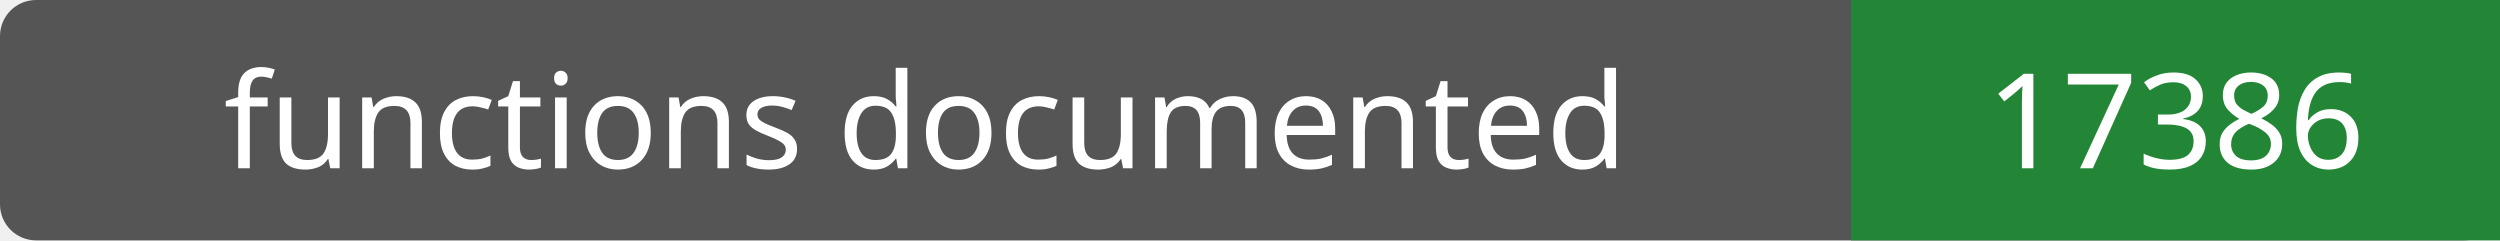
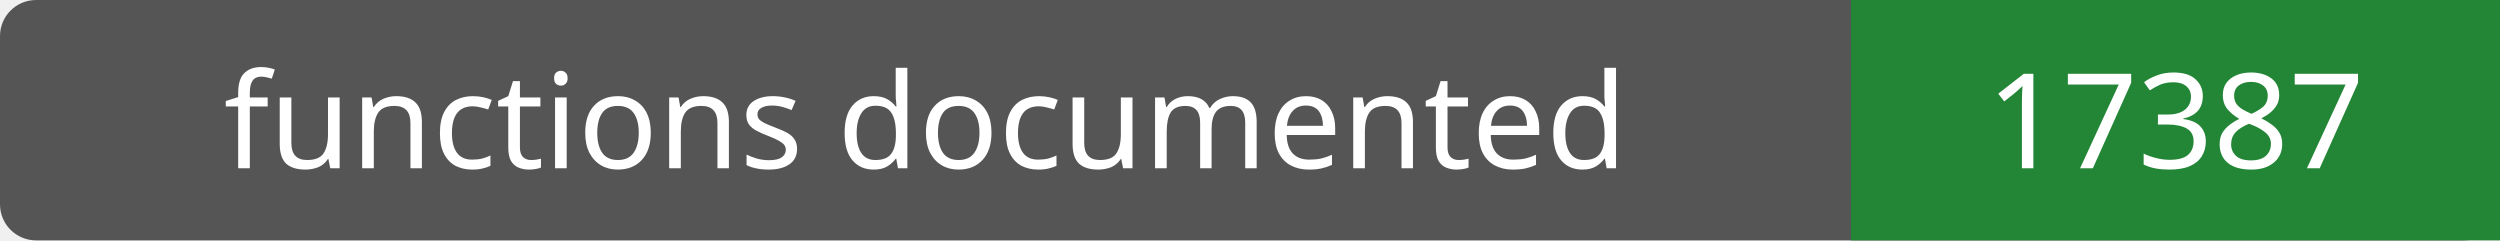
- <svg xmlns="http://www.w3.org/2000/svg" width="208" height="20" role="img" aria-label="functions documented: 17386">
+ <svg xmlns="http://www.w3.org/2000/svg" width="208" height="20" role="img" aria-label="functions documented: 17387">
  <rect width="208" height="20" rx="3" fill="#555" />
  <path fill="#238636" d="M154 0h54v20H154z" />
  <g fill="#fff" text-anchor="middle" font-family="Verdana,sans-serif" font-size="11">
    <text x="77.0" y="14">functions documented</text>
-     <text x="181.0" y="14">17386</text>
+     <text x="181.0" y="14">17387</text>
  </g>
</svg>
